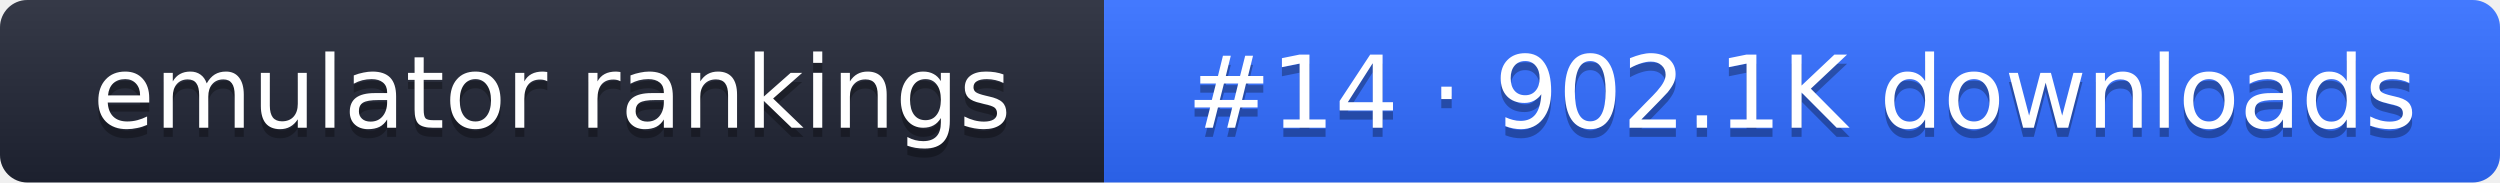
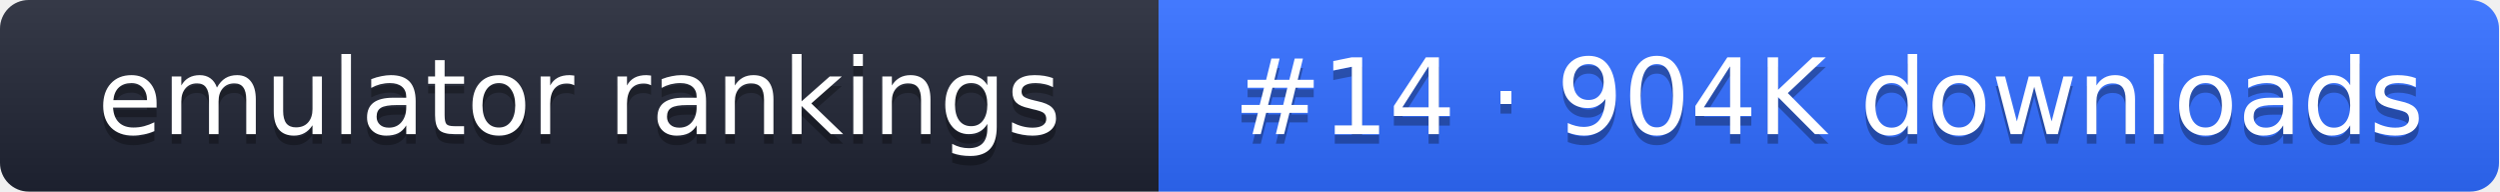
- <svg xmlns="http://www.w3.org/2000/svg" width="274" height="20" role="img" aria-label="emulator rankings: #14 · 902.1K downloads">
+ <svg xmlns="http://www.w3.org/2000/svg" width="261" height="20" role="img" aria-label="emulator rankings: #14 · 904K downloads">
  <linearGradient id="g" x2="0" y2="100%">
    <stop offset="0" stop-color="#fff" stop-opacity=".1" />
    <stop offset="1" stop-opacity=".1" />
  </linearGradient>
  <clipPath id="r">
-     <rect width="274" height="20" rx="3" fill="#fff" />
+     <rect width="261" height="20" rx="3" fill="#fff" />
  </clipPath>
  <g clip-path="url(#r)">
    <rect width="121" height="20" fill="#1f2433" />
-     <rect x="121" width="153" height="20" fill="#2f6bff" />
-     <rect width="274" height="20" fill="url(#g)" />
+     <rect x="121" width="140" height="20" fill="#2f6bff" />
+     <rect width="261" height="20" fill="url(#g)" />
  </g>
  <g fill="#fff" text-anchor="middle" font-family="Verdana,DejaVu Sans,sans-serif" font-size="11">
    <text x="60.5" y="15" fill="#010101" fill-opacity=".3">emulator rankings</text>
    <text x="60.5" y="14">emulator rankings</text>
-     <text x="197.5" y="15" fill="#010101" fill-opacity=".3">#14 · 902.1K downloads</text>
-     <text x="197.5" y="14">#14 · 902.1K downloads</text>
+     <text x="191" y="15" fill="#010101" fill-opacity=".3">#14 · 904K downloads</text>
+     <text x="191" y="14">#14 · 904K downloads</text>
  </g>
</svg>
